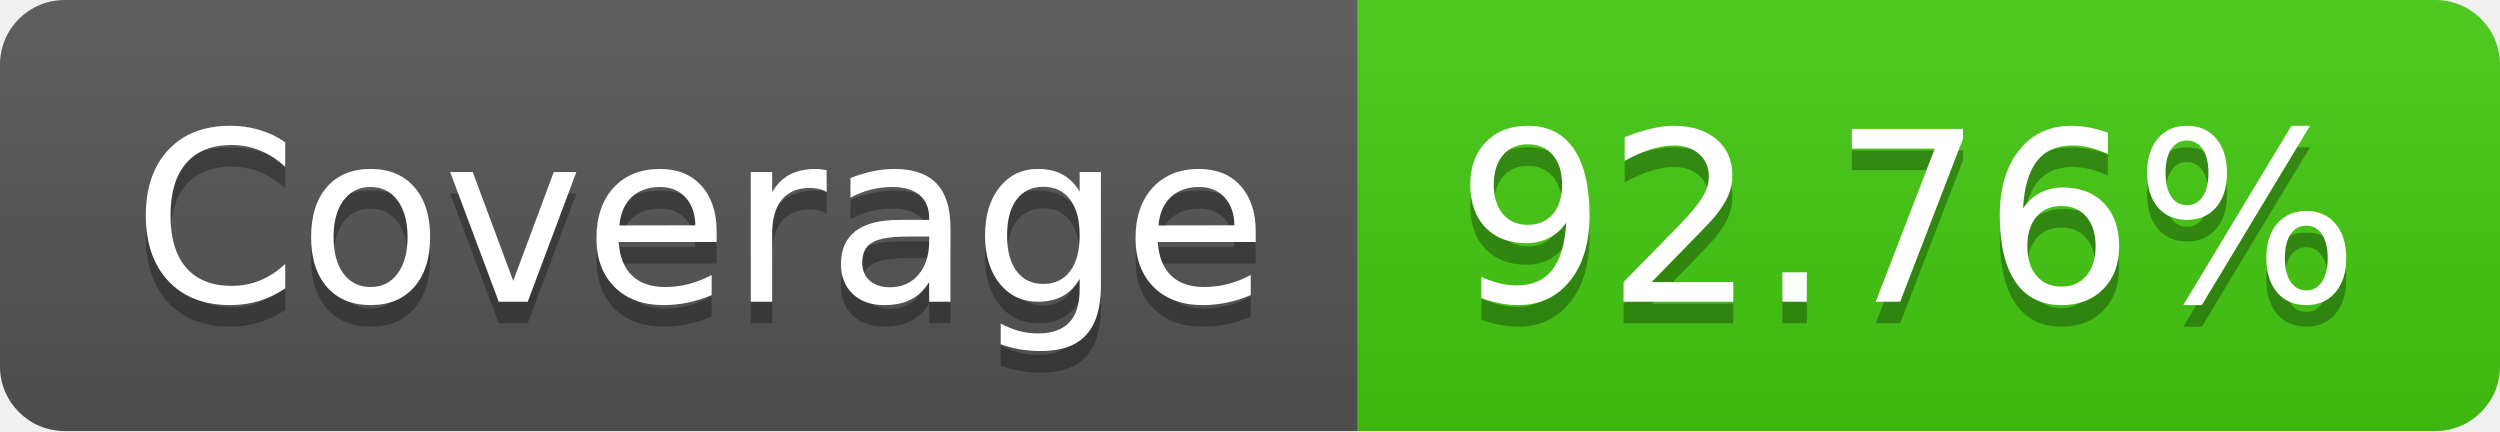
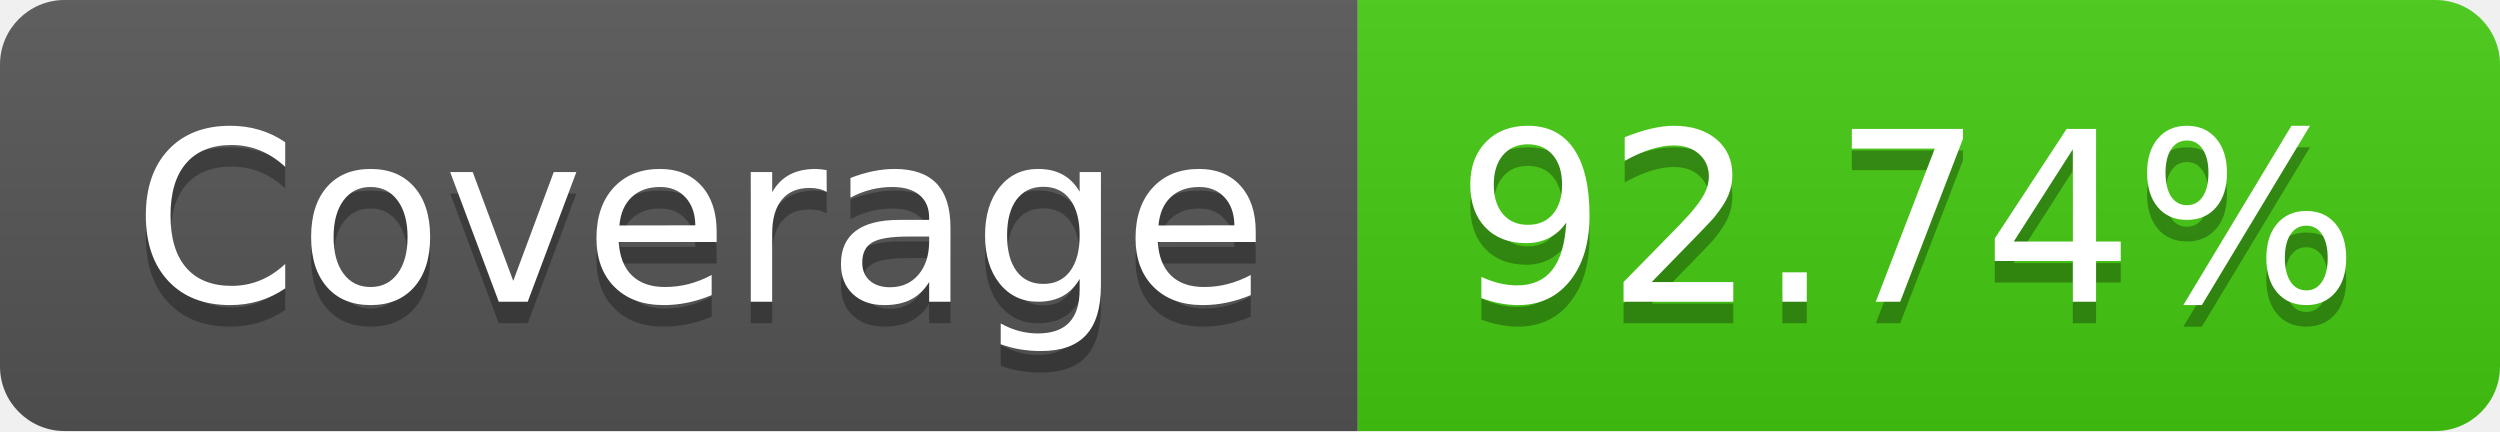
- <svg xmlns="http://www.w3.org/2000/svg" width="116" height="20" role="img" aria-label="Coverage: 92.76%">
+ <svg xmlns="http://www.w3.org/2000/svg" width="116" height="20" role="img" aria-label="Coverage: 92.74%">
  <linearGradient id="s" x2="0" y2="100%">
    <stop offset="0" stop-color="#bbb" stop-opacity=".1" />
    <stop offset="1" stop-opacity=".1" />
  </linearGradient>
  <clipPath id="r">
    <rect width="116" height="20" rx="3" fill="#fff" />
  </clipPath>
  <g clip-path="url(#r)">
    <rect width="63" height="20" fill="#555" />
    <rect x="63" width="53" height="20" fill="#4c1" />
    <rect width="116" height="20" fill="url(#s)" />
  </g>
  <g fill="#fff" text-anchor="middle" font-family="Verdana,Geneva,DejaVu Sans,sans-serif" text-rendering="geometricPrecision" font-size="110">
    <text aria-hidden="true" x="325" y="150" fill="#010101" fill-opacity=".3" transform="scale(.1)" textLength="530">Coverage</text>
    <text x="325" y="140" transform="scale(.1)" fill="#fff" textLength="530">Coverage</text>
-     <text aria-hidden="true" x="885" y="150" fill="#010101" fill-opacity=".3" transform="scale(.1)" textLength="430">92.76%</text>
-     <text x="885" y="140" transform="scale(.1)" fill="#fff" textLength="430">92.76%</text>
+     <text aria-hidden="true" x="885" y="150" fill="#010101" fill-opacity=".3" transform="scale(.1)" textLength="430">92.74%</text>
+     <text x="885" y="140" transform="scale(.1)" fill="#fff" textLength="430">92.74%</text>
  </g>
</svg>
